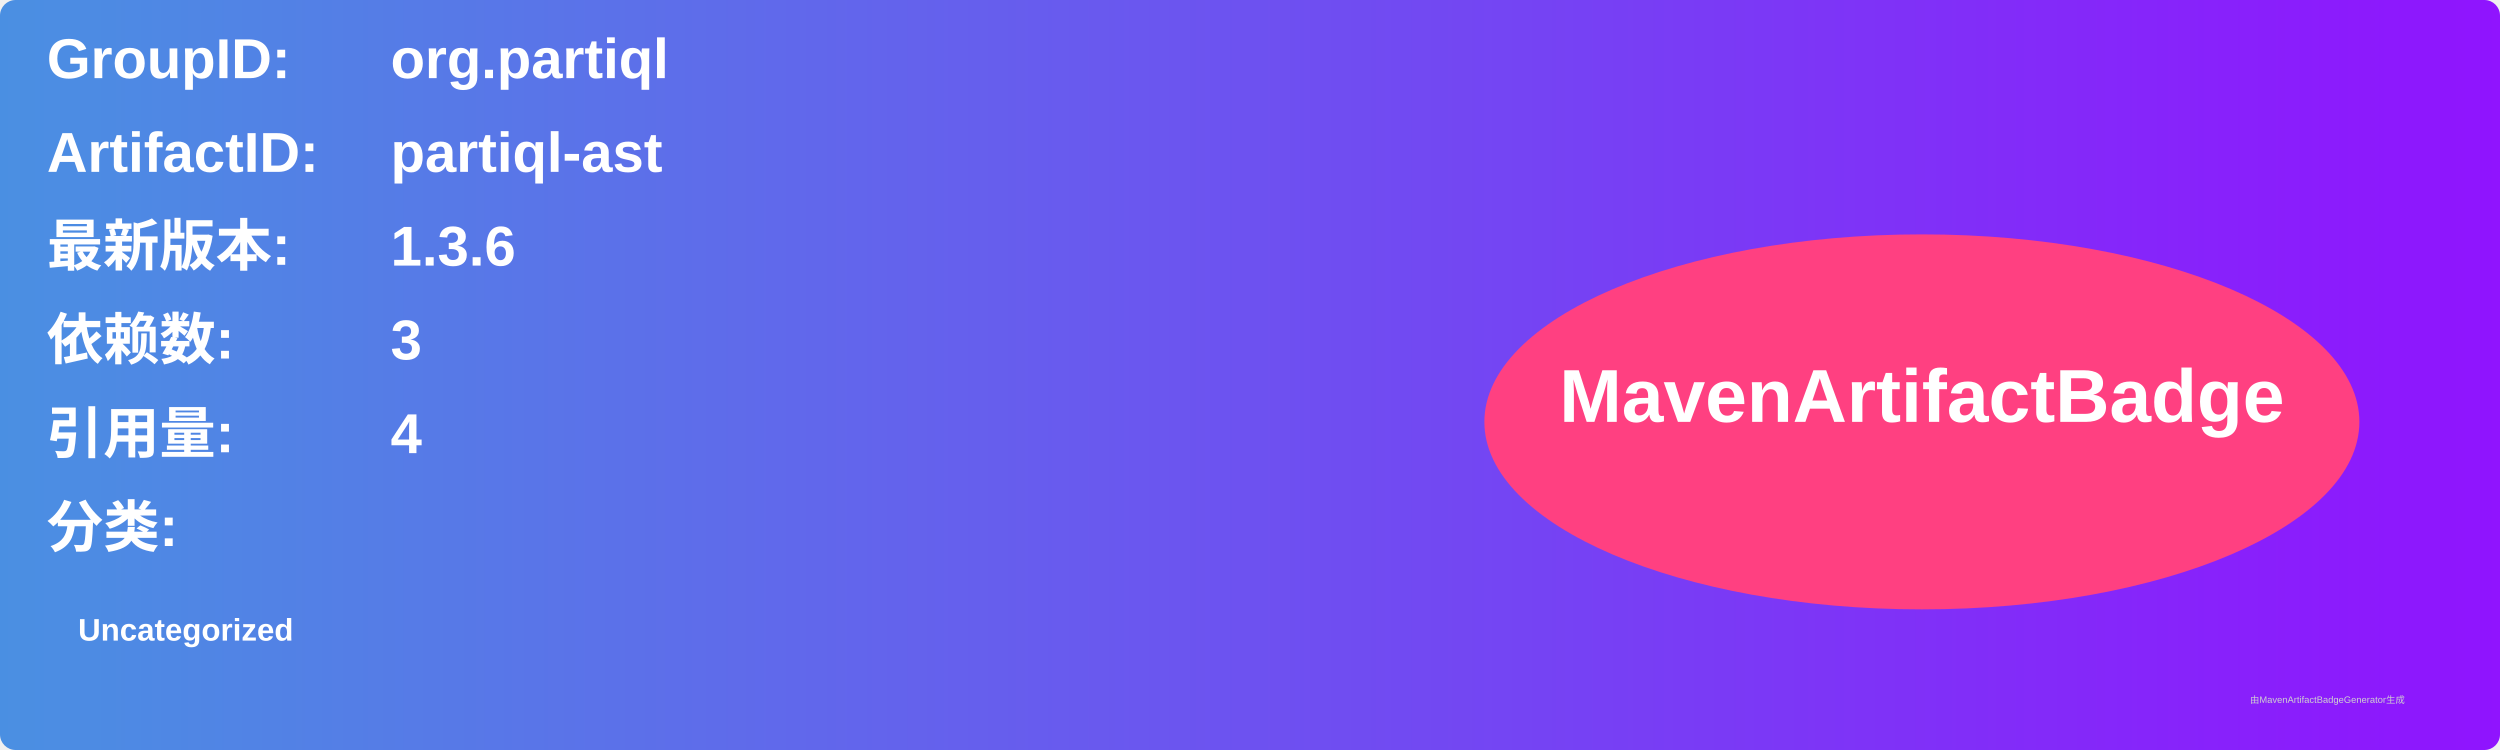
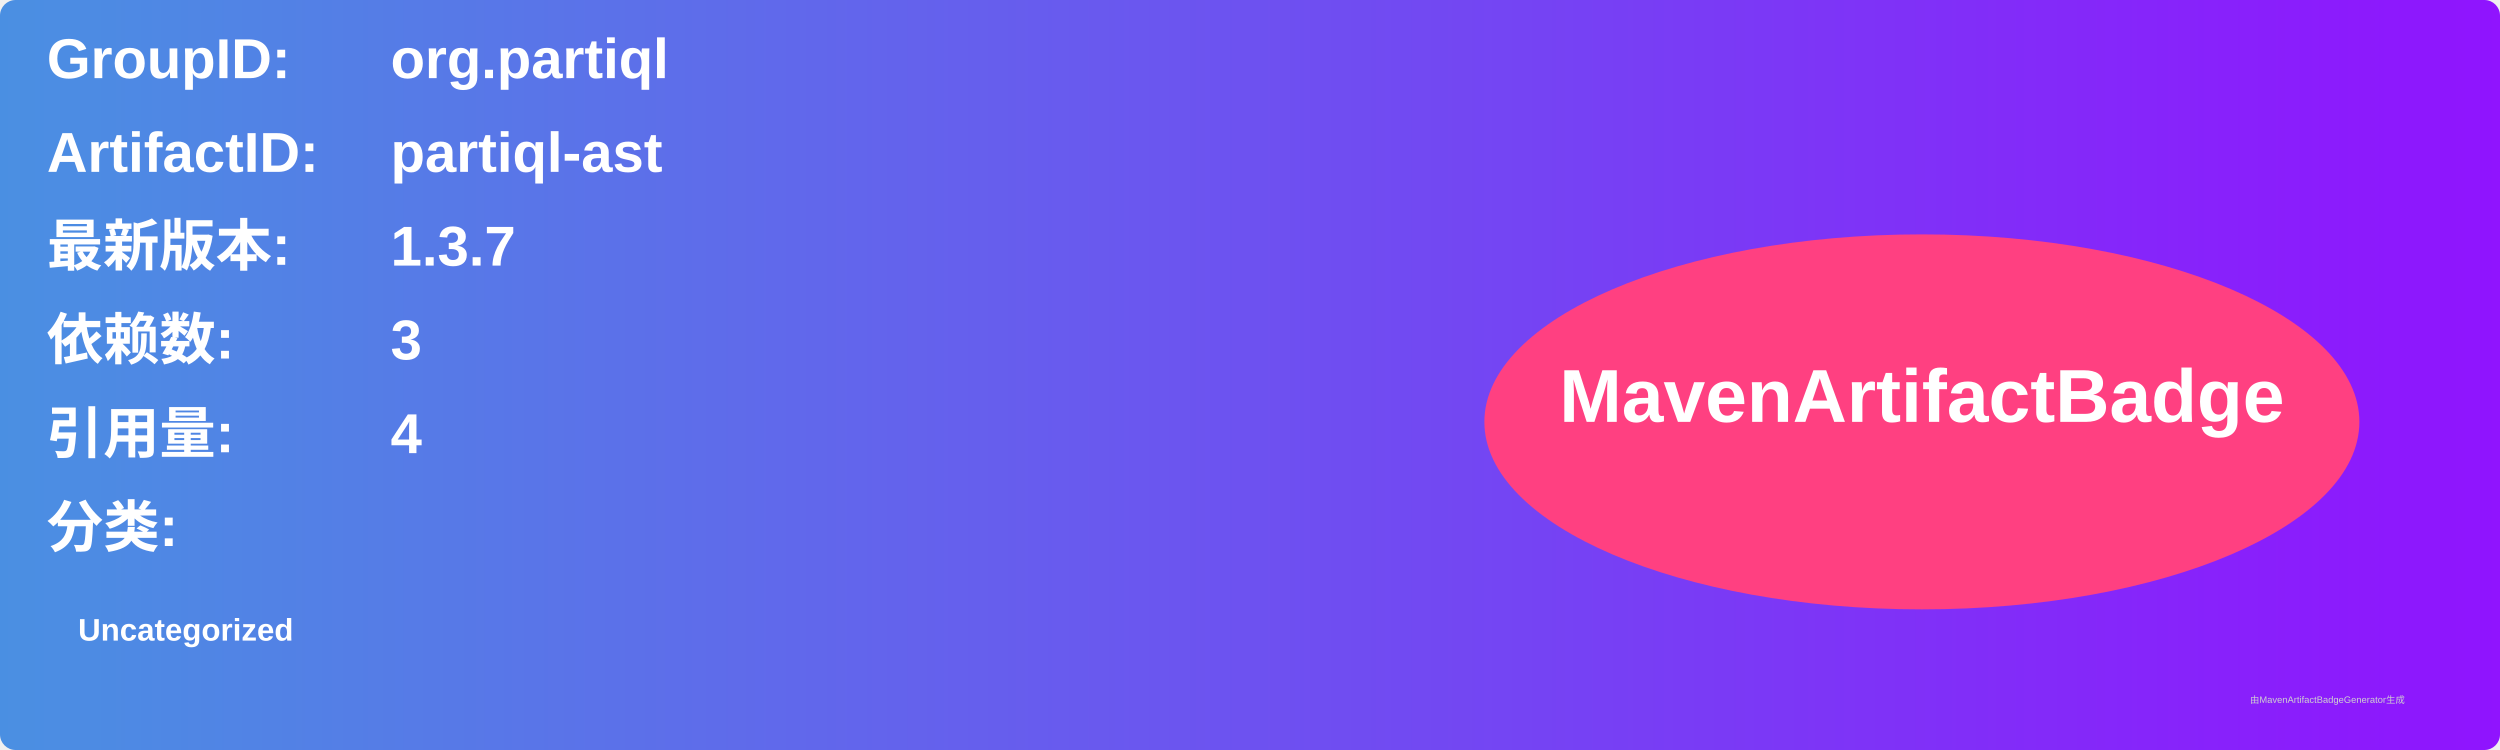
<svg xmlns="http://www.w3.org/2000/svg" width="800" height="240" viewBox="0 0 800 240">
  <linearGradient id="grad" x1="0%" y1="0%" x2="100%" y2="0%">
    <stop offset="0%" stop-color="#4a90e2" />
    <stop offset="100%" stop-color="#9013fe" />
  </linearGradient>
  <rect width="100%" height="100%" rx="5" ry="5" fill="url(#grad)" />
  <g transform="translate(15, 15)">
    <text x="0" y="10" font-family="Arial" font-size="18" fill="white" font-weight="bold" width="260">GroupID:</text>
    <text x="110" y="10" font-family="Arial" font-size="18" fill="white" font-weight="bold" width="460">org.partiql</text>
    <text x="0" y="40" font-family="Arial" font-size="18" fill="white" font-weight="bold" width="260">ArtifactID:</text>
    <text x="110" y="40" font-family="Arial" font-size="18" fill="white" font-weight="bold" width="460">partiql-ast</text>
    <text x="0" y="70" font-family="Arial" font-size="18" fill="white" font-weight="bold">最新版本:</text>
    <text x="110" y="70" font-family="Arial" font-size="18" fill="white" font-weight="bold">
-       <tspan font-weight="bold">1.3.6</tspan>
+       <tspan font-weight="bold">1.3.7</tspan>
    </text>
    <text x="0" y="100" font-family="Arial" font-size="18" fill="white" font-weight="bold">依赖数: </text>
    <text x="110" y="100" font-family="Arial" font-size="18" fill="white">
      <tspan font-weight="bold">3</tspan>
    </text>
    <text x="0" y="130" font-family="Arial" font-size="18" fill="white" font-weight="bold">引用量: </text>
    <text x="110" y="130" font-family="Arial" font-size="18" fill="white">
      <tspan font-weight="bold">4</tspan>
    </text>
    <text x="0" y="160" font-family="Arial" font-size="18" fill="white" font-weight="bold">分类:</text>
    <text x="10" y="190" font-family="Arial" font-size="10" fill="white">
      <tspan font-weight="bold">Uncategorized</tspan>
    </text>
    <ellipse cx="600" cy="120" rx="140" ry="60" fill="#ff4081" />
    <text x="600" y="120" text-anchor="middle" font-family="Arial" font-size="24" fill="white" font-weight="bold">MavenArtifactBadge</text>
  </g>
  <text x="720" y="225" font-family="Arial" font-size="3" fill="#d0d0d0">由MavenArtifactBadgeGenerator生成</text>
</svg>
